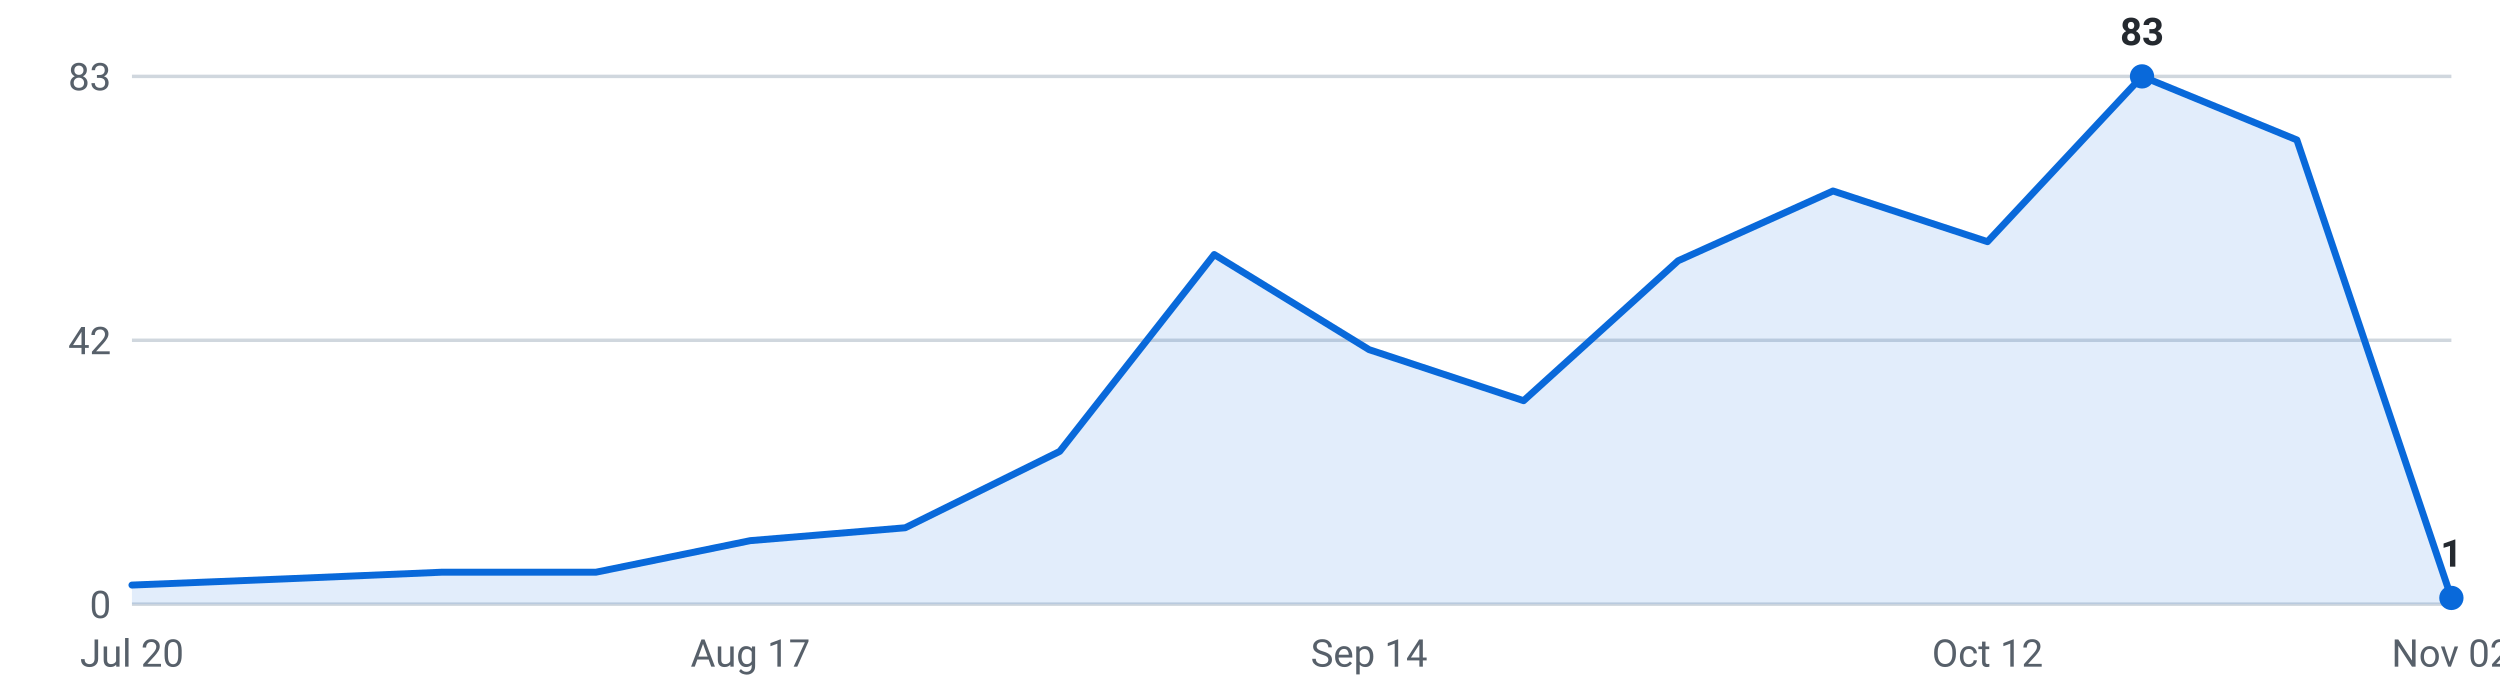
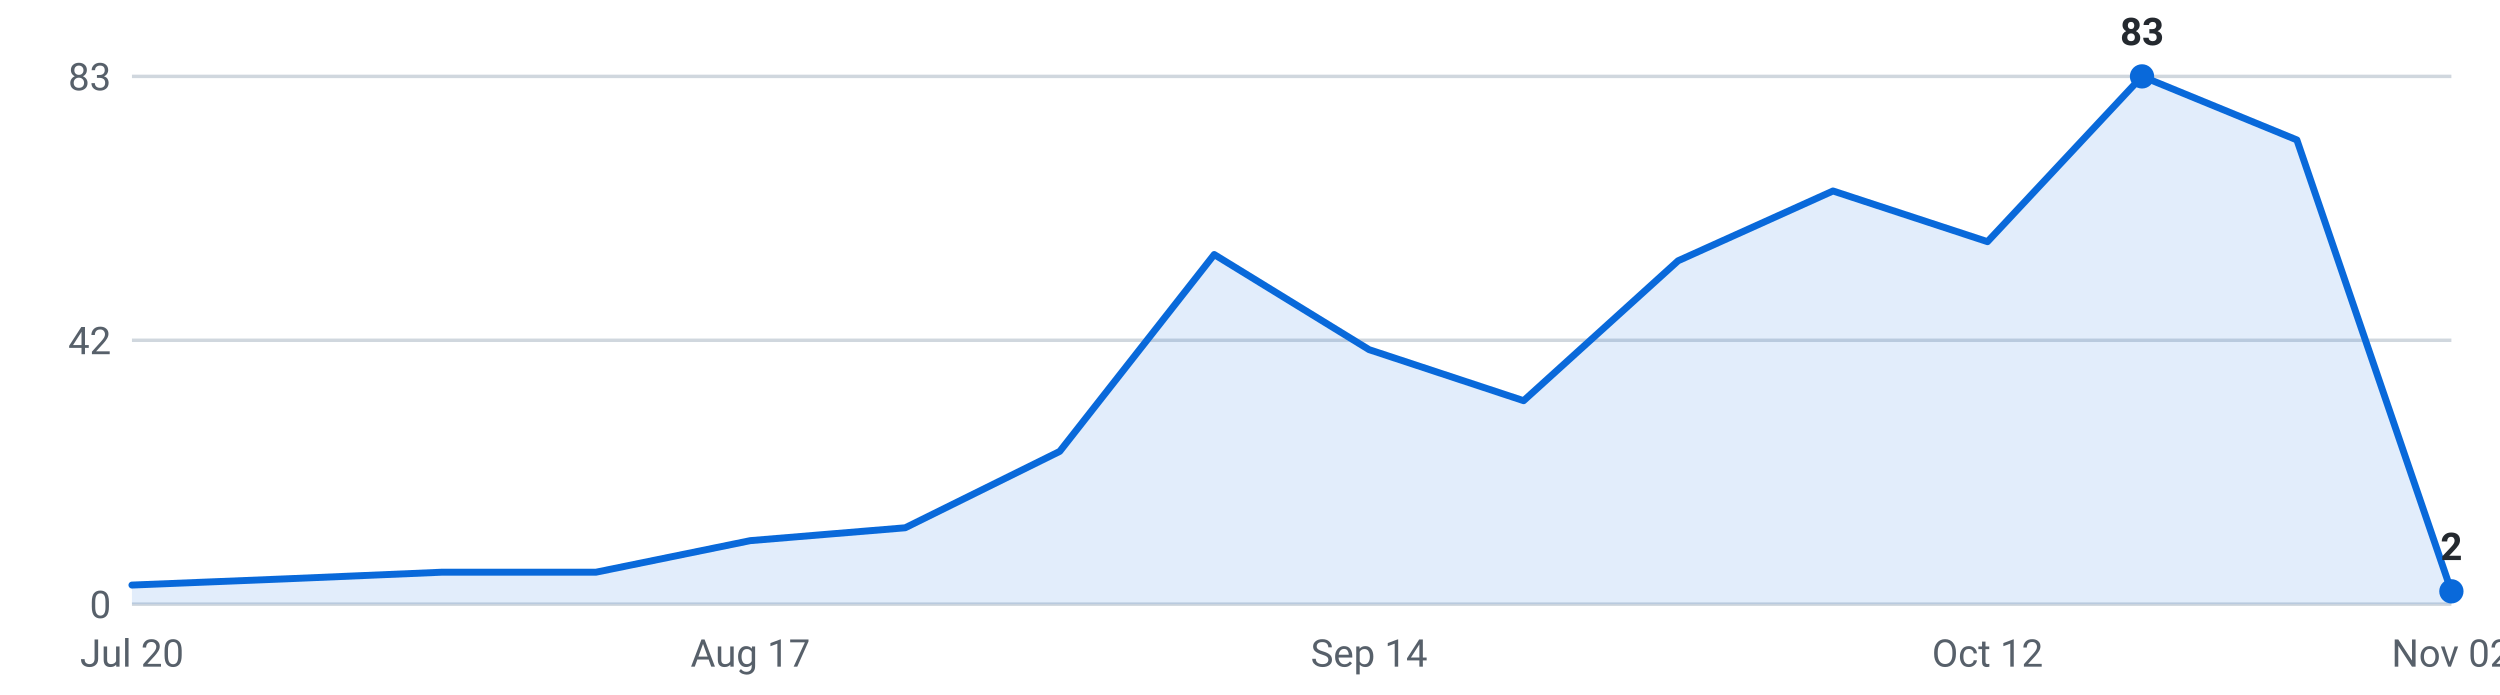
<svg xmlns="http://www.w3.org/2000/svg" viewBox="0 0 720 200" width="720" height="200" role="img" aria-label="Internships posted per week, last 16 weeks">
  <g font-family="-apple-system,Segoe UI,Roboto,sans-serif" font-size="11">
    <line x1="38" y1="174.0" x2="706" y2="174.0" stroke="#d0d7de" stroke-width="1" />
    <text x="32" y="178.0" text-anchor="end" fill="#57606a">0</text>
    <line x1="38" y1="98.0" x2="706" y2="98.0" stroke="#d0d7de" stroke-width="1" />
    <text x="32" y="102.0" text-anchor="end" fill="#57606a">42</text>
    <line x1="38" y1="22.0" x2="706" y2="22.0" stroke="#d0d7de" stroke-width="1" />
    <text x="32" y="26.0" text-anchor="end" fill="#57606a">83</text>
-     <path d="M38.0,174 L38.0,168.5 L82.5,166.7 L127.1,164.8 L171.6,164.8 L216.1,155.7 L260.7,152.0 L305.2,130.0 L349.7,73.3 L394.3,100.7 L438.8,115.4 L483.3,75.1 L527.9,55.0 L572.4,69.6 L616.9,22.0 L661.5,40.3 L706.0,172.2 L706.0,174 Z" fill="#0969da" fill-opacity="0.12" />
-     <polyline points="38.0,168.5 82.5,166.7 127.1,164.8 171.6,164.8 216.1,155.7 260.7,152.0 305.2,130.0 349.7,73.3 394.3,100.7 438.8,115.4 483.3,75.1 527.9,55.0 572.4,69.6 616.9,22.0 661.5,40.3 706.0,172.2" fill="none" stroke="#0969da" stroke-width="2" stroke-linejoin="round" stroke-linecap="round" />
+     <path d="M38.0,174 L38.0,168.5 L82.5,166.7 L127.1,164.8 L171.6,164.8 L216.1,155.7 L260.7,152.0 L305.2,130.0 L349.7,73.3 L394.3,100.7 L438.8,115.4 L483.3,75.1 L527.9,55.0 L572.4,69.6 L616.9,22.0 L661.5,40.3 L706.0,170.3 L706.0,174 Z" fill="#0969da" fill-opacity="0.12" />
+     <polyline points="38.0,168.5 82.5,166.7 127.1,164.8 171.6,164.8 216.1,155.7 260.7,152.0 305.2,130.0 349.7,73.3 394.3,100.7 438.8,115.4 483.3,75.1 527.9,55.0 572.4,69.6 616.9,22.0 661.5,40.3 706.0,170.3" fill="none" stroke="#0969da" stroke-width="2" stroke-linejoin="round" stroke-linecap="round" />
    <circle cx="616.9" cy="22.0" r="3.5" fill="#0969da" />
    <text x="616.9" y="13.0" text-anchor="middle" fill="#24292f" font-weight="600">83</text>
-     <circle cx="706.0" cy="172.2" r="3.5" fill="#0969da" />
-     <text x="706.0" y="163.2" text-anchor="middle" fill="#24292f" font-weight="600">1</text>
+     <circle cx="706.0" cy="170.3" r="3.5" fill="#0969da" />
+     <text x="706.0" y="161.3" text-anchor="middle" fill="#24292f" font-weight="600">2</text>
    <text x="38.0" y="192" text-anchor="middle" fill="#57606a">Jul 20</text>
    <text x="216.1" y="192" text-anchor="middle" fill="#57606a">Aug 17</text>
    <text x="394.3" y="192" text-anchor="middle" fill="#57606a">Sep 14</text>
    <text x="572.4" y="192" text-anchor="middle" fill="#57606a">Oct 12</text>
    <text x="706.0" y="192" text-anchor="middle" fill="#57606a">Nov 02</text>
  </g>
</svg>
